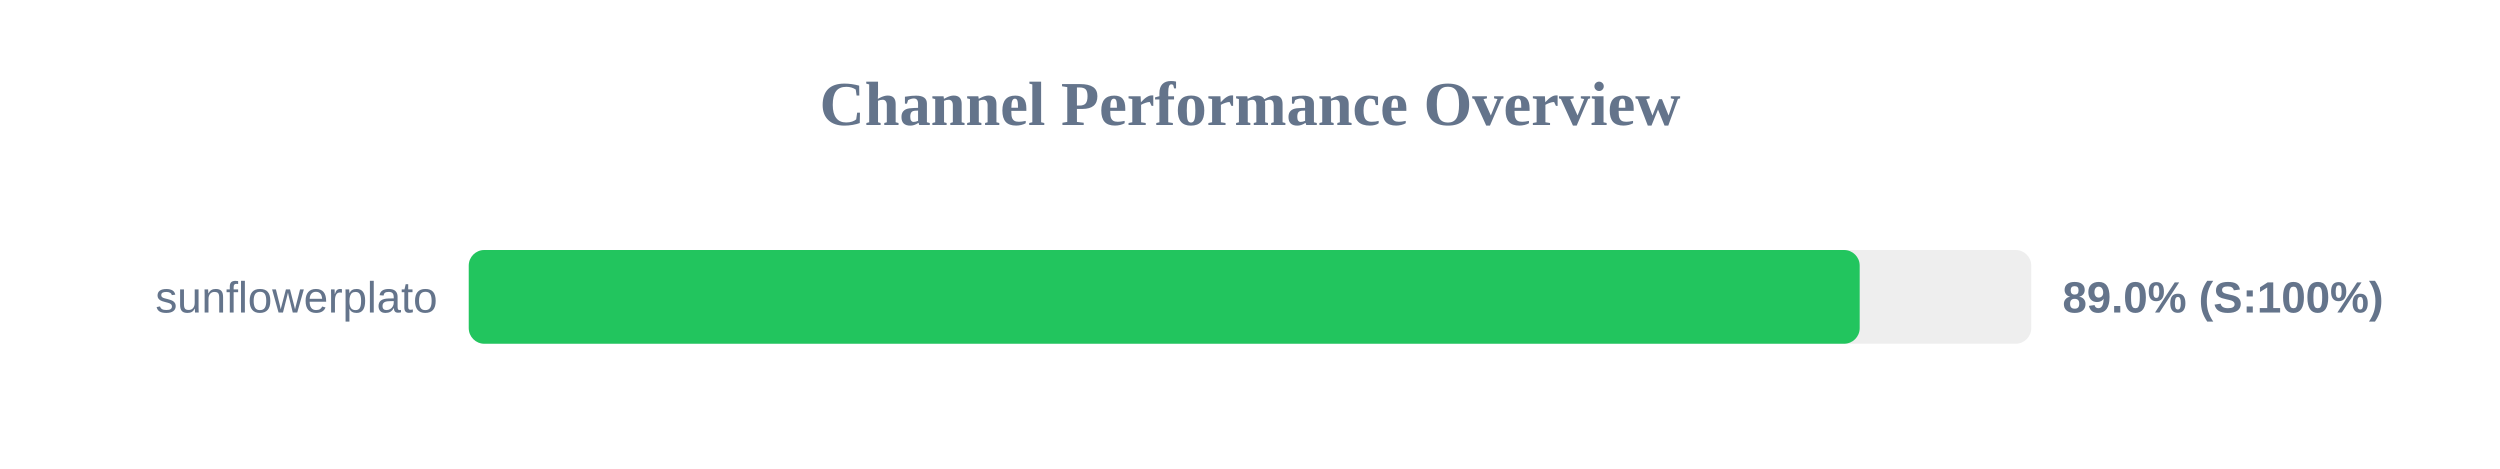
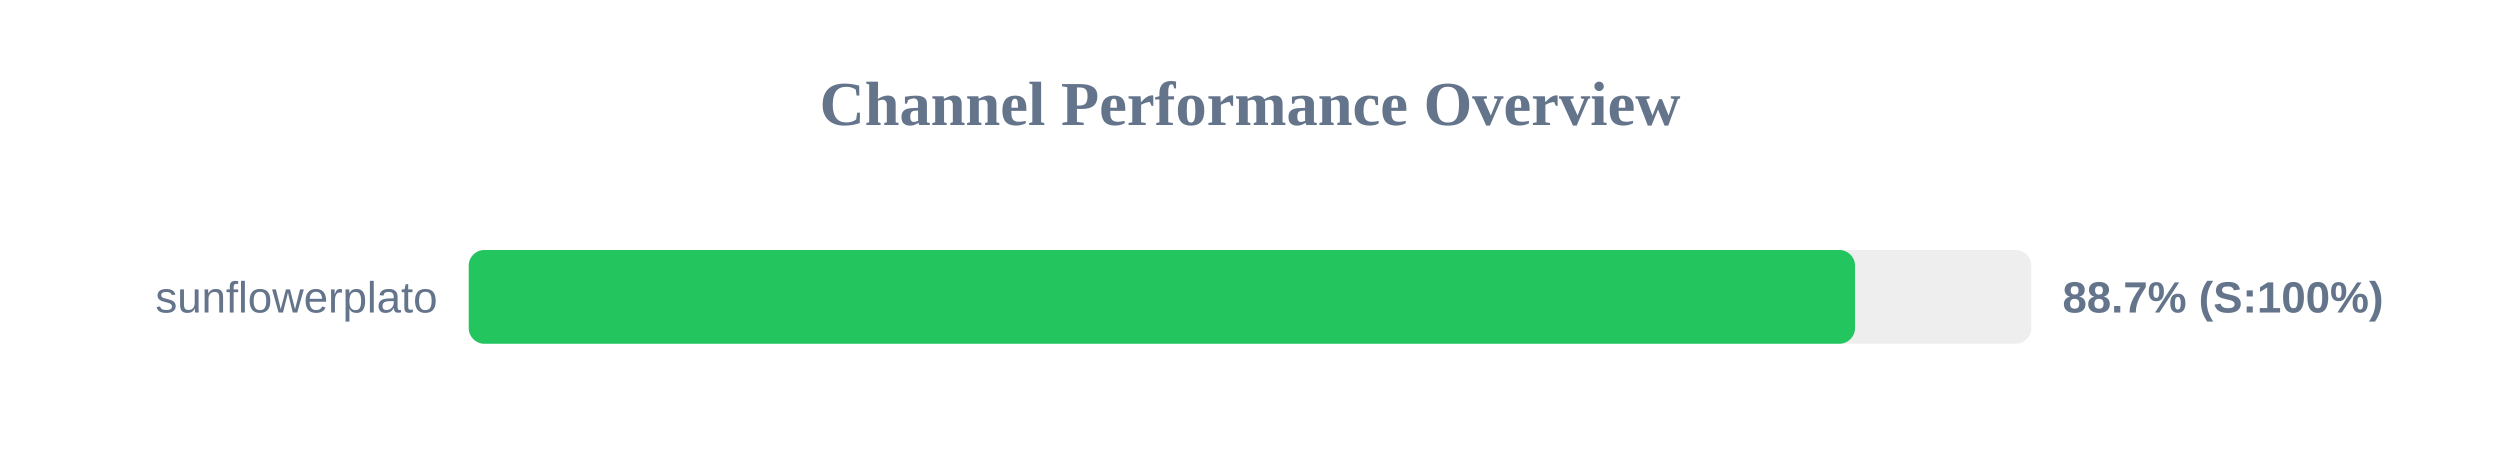
<svg xmlns="http://www.w3.org/2000/svg" width="800" height="150" version="1.1">
  <style>
        .row { font: 14px Arial; fill: #64748b; }
        .score { font: bold 14px Arial; fill: #64748b; }
    </style>
  <text x="400" y="40" text-anchor="middle" font-size="20px" font-weight="bold" fill="#64748b">Channel Performance Overview</text>
  <rect x="150" y="80" width="500" height="30" fill="#eee" rx="5" />
-   <rect x="150" y="80" width="445.1" height="30" fill="#22c55e" rx="5" />
+   <rect x="150" y="80" width="443.6" height="30" fill="#22c55e" rx="5" />
  <text x="140" y="100" text-anchor="end" class="row">sunflowerplato</text>
-   <text x="660" y="100" text-anchor="start" class="score">89.0% (S:100%)</text>
+   <text x="660" y="100" text-anchor="start" class="score">88.7% (S:100%)</text>
</svg>
